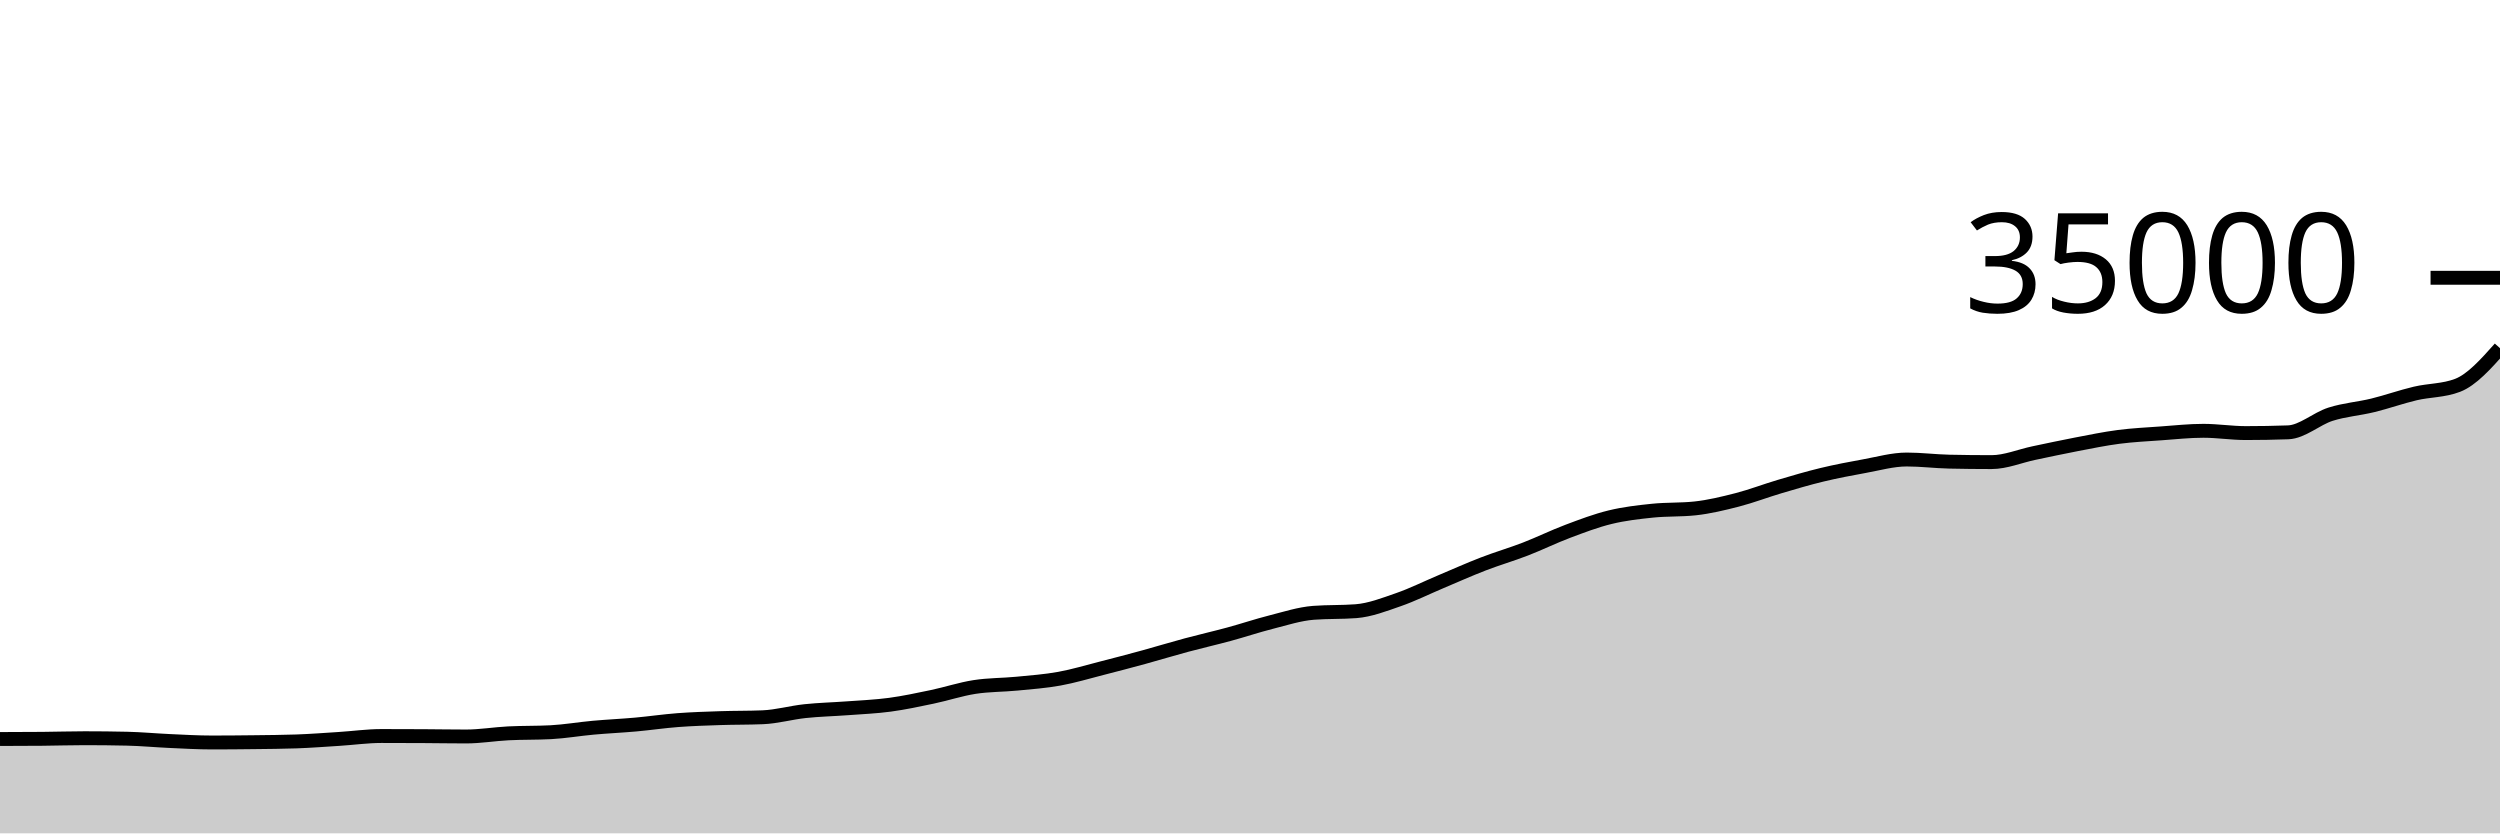
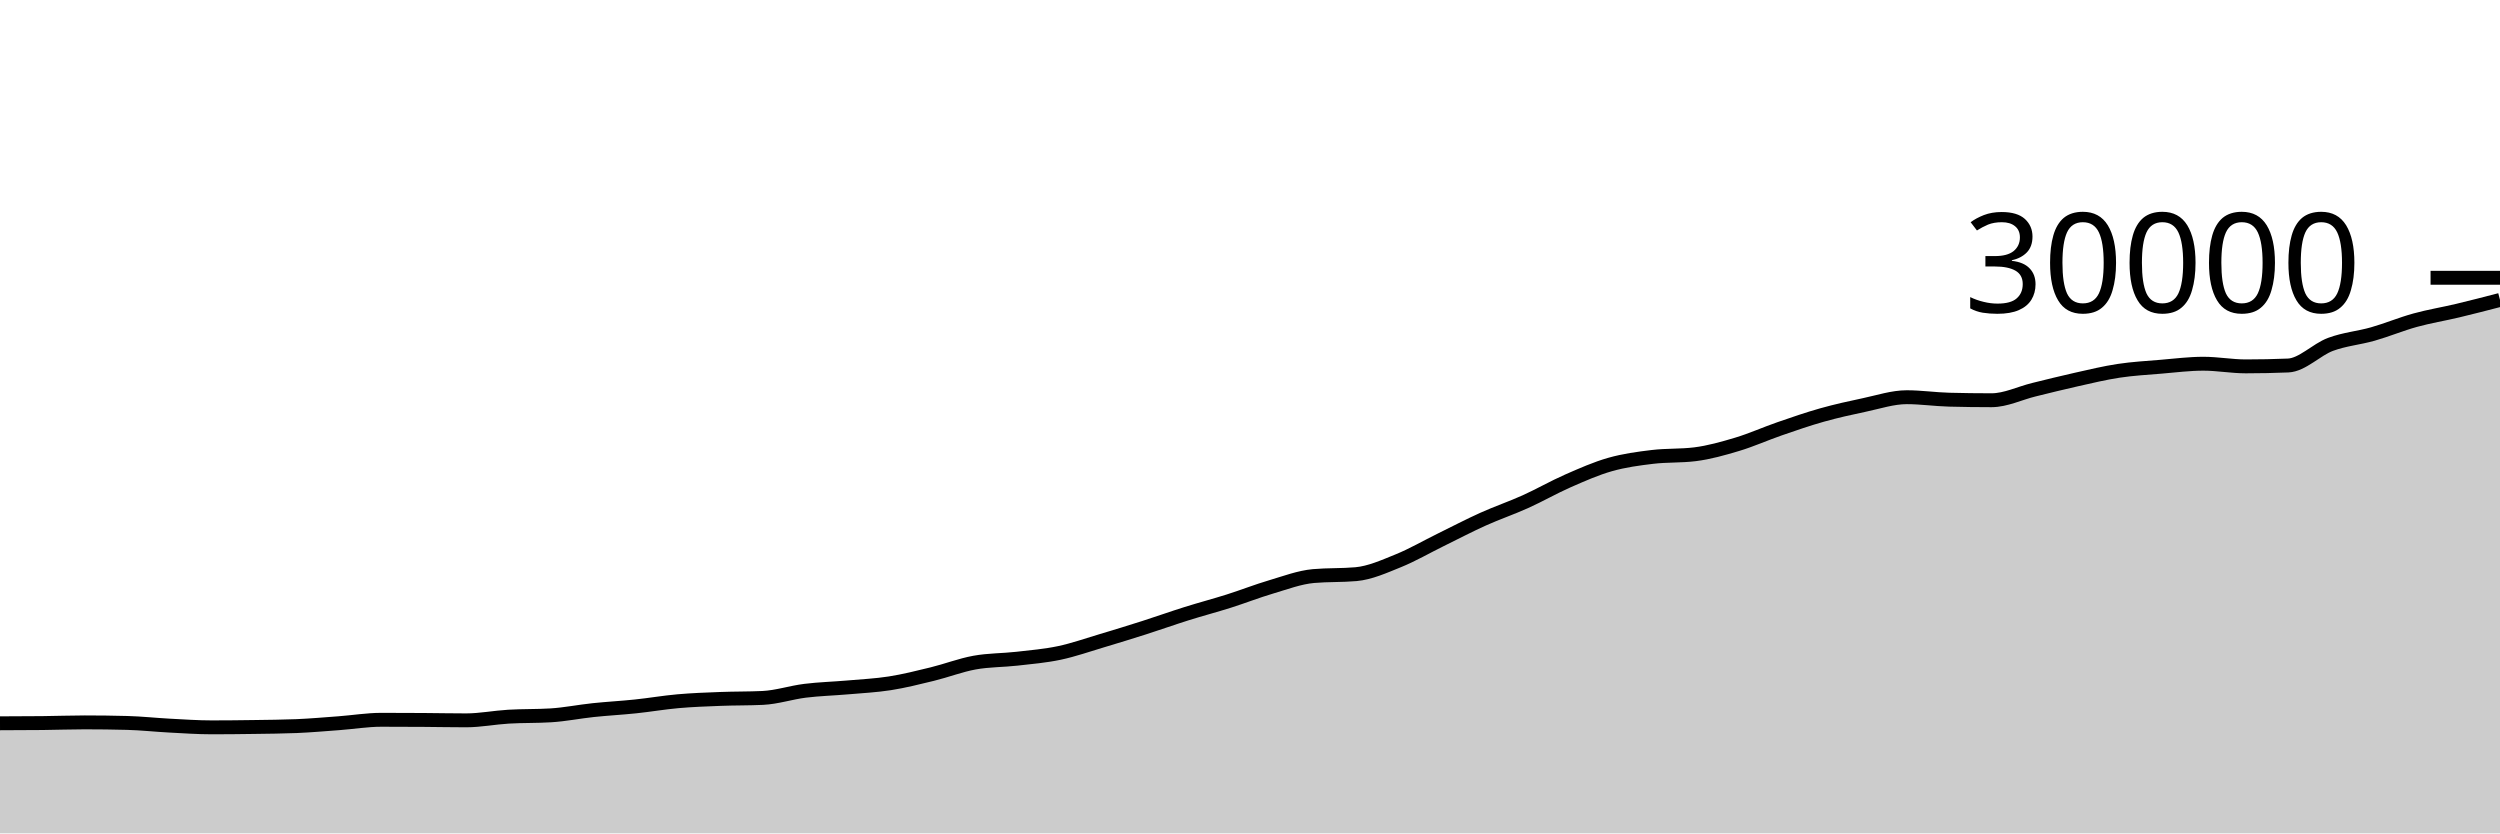
<svg xmlns="http://www.w3.org/2000/svg" viewBox="0 0 180 60">
  <g transform="translate(0,20)">
-     <path class="area" fill="rgba(0, 0, 0, 0.2)" d="M0,33.209C1.017,33.207,2.034,33.205,3.051,33.195C4.068,33.186,5.085,33.152,6.102,33.152C7.119,33.152,8.136,33.163,9.153,33.186C10.169,33.209,11.186,33.306,12.203,33.352C13.22,33.398,14.237,33.459,15.254,33.459C16.271,33.459,17.288,33.45,18.305,33.437C19.322,33.424,20.339,33.418,21.356,33.382C22.373,33.345,23.39,33.268,24.407,33.203C25.424,33.139,26.441,32.993,27.458,32.993C28.475,32.993,29.492,32.997,30.508,33.002C31.525,33.008,32.542,33.027,33.559,33.027C34.576,33.027,35.593,32.851,36.61,32.8C37.627,32.749,38.644,32.773,39.661,32.719C40.678,32.665,41.695,32.487,42.712,32.395C43.729,32.303,44.746,32.258,45.763,32.167C46.78,32.075,47.797,31.924,48.814,31.847C49.831,31.77,50.847,31.739,51.864,31.705C52.881,31.671,53.898,31.685,54.915,31.643C55.932,31.602,56.949,31.309,57.966,31.201C58.983,31.093,60,31.072,61.017,30.995C62.034,30.919,63.051,30.879,64.068,30.742C65.085,30.605,66.102,30.387,67.119,30.174C68.136,29.961,69.153,29.621,70.169,29.463C71.186,29.304,72.203,29.322,73.22,29.223C74.237,29.124,75.254,29.052,76.271,28.867C77.288,28.683,78.305,28.375,79.322,28.115C80.339,27.856,81.356,27.588,82.373,27.31C83.39,27.031,84.407,26.719,85.424,26.446C86.441,26.172,87.458,25.943,88.475,25.667C89.492,25.392,90.508,25.048,91.525,24.791C92.542,24.533,93.559,24.2,94.576,24.122C95.593,24.045,96.61,24.083,97.627,24.006C98.644,23.928,99.661,23.531,100.678,23.178C101.695,22.826,102.712,22.317,103.729,21.889C104.746,21.461,105.763,21.004,106.78,20.611C107.797,20.218,108.814,19.924,109.831,19.531C110.847,19.138,111.864,18.636,112.881,18.254C113.898,17.871,114.915,17.484,115.932,17.237C116.949,16.989,117.966,16.874,118.983,16.769C120,16.664,121.017,16.715,122.034,16.606C123.051,16.497,124.068,16.251,125.085,15.989C126.102,15.726,127.119,15.333,128.136,15.032C129.153,14.731,130.169,14.429,131.186,14.184C132.203,13.939,133.22,13.746,134.237,13.562C135.254,13.379,136.271,13.085,137.288,13.085C138.305,13.085,139.322,13.215,140.339,13.238C141.356,13.261,142.373,13.272,143.39,13.272C144.407,13.272,145.424,12.835,146.441,12.622C147.458,12.409,148.475,12.189,149.492,11.994C150.508,11.8,151.525,11.588,152.542,11.456C153.559,11.324,154.576,11.276,155.593,11.203C156.61,11.13,157.627,11.018,158.644,11.018C159.661,11.018,160.678,11.182,161.695,11.182C162.712,11.182,163.729,11.164,164.746,11.128C165.763,11.092,166.78,10.148,167.797,9.824C168.814,9.5,169.831,9.433,170.847,9.184C171.864,8.935,172.881,8.57,173.898,8.33C174.915,8.09,175.932,8.134,176.949,7.743C177.966,7.351,178.983,6.21,180,5.069L180,40C178.983,40,177.966,40,176.949,40C175.932,40,174.915,40,173.898,40C172.881,40,171.864,40,170.847,40C169.831,40,168.814,40,167.797,40C166.78,40,165.763,40,164.746,40C163.729,40,162.712,40,161.695,40C160.678,40,159.661,40,158.644,40C157.627,40,156.61,40,155.593,40C154.576,40,153.559,40,152.542,40C151.525,40,150.508,40,149.492,40C148.475,40,147.458,40,146.441,40C145.424,40,144.407,40,143.39,40C142.373,40,141.356,40,140.339,40C139.322,40,138.305,40,137.288,40C136.271,40,135.254,40,134.237,40C133.22,40,132.203,40,131.186,40C130.169,40,129.153,40,128.136,40C127.119,40,126.102,40,125.085,40C124.068,40,123.051,40,122.034,40C121.017,40,120,40,118.983,40C117.966,40,116.949,40,115.932,40C114.915,40,113.898,40,112.881,40C111.864,40,110.847,40,109.831,40C108.814,40,107.797,40,106.78,40C105.763,40,104.746,40,103.729,40C102.712,40,101.695,40,100.678,40C99.661,40,98.644,40,97.627,40C96.61,40,95.593,40,94.576,40C93.559,40,92.542,40,91.525,40C90.508,40,89.492,40,88.475,40C87.458,40,86.441,40,85.424,40C84.407,40,83.39,40,82.373,40C81.356,40,80.339,40,79.322,40C78.305,40,77.288,40,76.271,40C75.254,40,74.237,40,73.22,40C72.203,40,71.186,40,70.169,40C69.153,40,68.136,40,67.119,40C66.102,40,65.085,40,64.068,40C63.051,40,62.034,40,61.017,40C60,40,58.983,40,57.966,40C56.949,40,55.932,40,54.915,40C53.898,40,52.881,40,51.864,40C50.847,40,49.831,40,48.814,40C47.797,40,46.78,40,45.763,40C44.746,40,43.729,40,42.712,40C41.695,40,40.678,40,39.661,40C38.644,40,37.627,40,36.61,40C35.593,40,34.576,40,33.559,40C32.542,40,31.525,40,30.508,40C29.492,40,28.475,40,27.458,40C26.441,40,25.424,40,24.407,40C23.39,40,22.373,40,21.356,40C20.339,40,19.322,40,18.305,40C17.288,40,16.271,40,15.254,40C14.237,40,13.22,40,12.203,40C11.186,40,10.169,40,9.153,40C8.136,40,7.119,40,6.102,40C5.085,40,4.068,40,3.051,40C2.034,40,1.017,40,0,40Z" />
-     <path class="line" stroke="black" fill="none" d="M0,33.209C1.017,33.207,2.034,33.205,3.051,33.195C4.068,33.186,5.085,33.152,6.102,33.152C7.119,33.152,8.136,33.163,9.153,33.186C10.169,33.209,11.186,33.306,12.203,33.352C13.22,33.398,14.237,33.459,15.254,33.459C16.271,33.459,17.288,33.45,18.305,33.437C19.322,33.424,20.339,33.418,21.356,33.382C22.373,33.345,23.39,33.268,24.407,33.203C25.424,33.139,26.441,32.993,27.458,32.993C28.475,32.993,29.492,32.997,30.508,33.002C31.525,33.008,32.542,33.027,33.559,33.027C34.576,33.027,35.593,32.851,36.61,32.8C37.627,32.749,38.644,32.773,39.661,32.719C40.678,32.665,41.695,32.487,42.712,32.395C43.729,32.303,44.746,32.258,45.763,32.167C46.78,32.075,47.797,31.924,48.814,31.847C49.831,31.77,50.847,31.739,51.864,31.705C52.881,31.671,53.898,31.685,54.915,31.643C55.932,31.602,56.949,31.309,57.966,31.201C58.983,31.093,60,31.072,61.017,30.995C62.034,30.919,63.051,30.879,64.068,30.742C65.085,30.605,66.102,30.387,67.119,30.174C68.136,29.961,69.153,29.621,70.169,29.463C71.186,29.304,72.203,29.322,73.22,29.223C74.237,29.124,75.254,29.052,76.271,28.867C77.288,28.683,78.305,28.375,79.322,28.115C80.339,27.856,81.356,27.588,82.373,27.31C83.39,27.031,84.407,26.719,85.424,26.446C86.441,26.172,87.458,25.943,88.475,25.667C89.492,25.392,90.508,25.048,91.525,24.791C92.542,24.533,93.559,24.2,94.576,24.122C95.593,24.045,96.61,24.083,97.627,24.006C98.644,23.928,99.661,23.531,100.678,23.178C101.695,22.826,102.712,22.317,103.729,21.889C104.746,21.461,105.763,21.004,106.78,20.611C107.797,20.218,108.814,19.924,109.831,19.531C110.847,19.138,111.864,18.636,112.881,18.254C113.898,17.871,114.915,17.484,115.932,17.237C116.949,16.989,117.966,16.874,118.983,16.769C120,16.664,121.017,16.715,122.034,16.606C123.051,16.497,124.068,16.251,125.085,15.989C126.102,15.726,127.119,15.333,128.136,15.032C129.153,14.731,130.169,14.429,131.186,14.184C132.203,13.939,133.22,13.746,134.237,13.562C135.254,13.379,136.271,13.085,137.288,13.085C138.305,13.085,139.322,13.215,140.339,13.238C141.356,13.261,142.373,13.272,143.39,13.272C144.407,13.272,145.424,12.835,146.441,12.622C147.458,12.409,148.475,12.189,149.492,11.994C150.508,11.8,151.525,11.588,152.542,11.456C153.559,11.324,154.576,11.276,155.593,11.203C156.61,11.13,157.627,11.018,158.644,11.018C159.661,11.018,160.678,11.182,161.695,11.182C162.712,11.182,163.729,11.164,164.746,11.128C165.763,11.092,166.78,10.148,167.797,9.824C168.814,9.5,169.831,9.433,170.847,9.184C171.864,8.935,172.881,8.57,173.898,8.33C174.915,8.09,175.932,8.134,176.949,7.743C177.966,7.351,178.983,6.21,180,5.069" />
+     <path class="area" fill="rgba(0, 0, 0, 0.2)" d="M0,32.077C1.017,32.075,2.034,32.072,3.051,32.061C4.068,32.051,5.085,32.011,6.102,32.011C7.119,32.011,8.136,32.024,9.153,32.051C10.169,32.077,11.186,32.191,12.203,32.244C13.22,32.297,14.237,32.369,15.254,32.369C16.271,32.369,17.288,32.358,18.305,32.343C19.322,32.328,20.339,32.321,21.356,32.279C22.373,32.236,23.39,32.146,24.407,32.071C25.424,31.995,26.441,31.825,27.458,31.825C28.475,31.825,29.492,31.829,30.508,31.836C31.525,31.843,32.542,31.865,33.559,31.865C34.576,31.865,35.593,31.66,36.61,31.6C37.627,31.54,38.644,31.568,39.661,31.505C40.678,31.442,41.695,31.235,42.712,31.128C43.729,31.021,44.746,30.968,45.763,30.861C46.78,30.755,47.797,30.578,48.814,30.488C49.831,30.398,50.847,30.362,51.864,30.323C52.881,30.283,53.898,30.299,54.915,30.251C55.932,30.203,56.949,29.861,57.966,29.735C58.983,29.609,60,29.584,61.017,29.495C62.034,29.405,63.051,29.358,64.068,29.199C65.085,29.039,66.102,28.785,67.119,28.536C68.136,28.287,69.153,27.892,70.169,27.707C71.186,27.522,72.203,27.542,73.22,27.427C74.237,27.311,75.254,27.227,76.271,27.012C77.288,26.797,78.305,26.438,79.322,26.135C80.339,25.832,81.356,25.519,82.373,25.195C83.39,24.87,84.407,24.506,85.424,24.187C86.441,23.867,87.458,23.6,88.475,23.279C89.492,22.957,90.508,22.556,91.525,22.256C92.542,21.956,93.559,21.567,94.576,21.476C95.593,21.385,96.61,21.431,97.627,21.34C98.644,21.249,99.661,20.786,100.678,20.375C101.695,19.963,102.712,19.37,103.729,18.871C104.746,18.372,105.763,17.838,106.78,17.38C107.797,16.922,108.814,16.578,109.831,16.12C110.847,15.662,111.864,15.076,112.881,14.629C113.898,14.183,114.915,13.731,115.932,13.443C116.949,13.154,117.966,13.02,118.983,12.897C120,12.775,121.017,12.834,122.034,12.707C123.051,12.58,124.068,12.293,125.085,11.987C126.102,11.681,127.119,11.222,128.136,10.871C129.153,10.52,130.169,10.167,131.186,9.881C132.203,9.596,133.22,9.37,134.237,9.156C135.254,8.942,136.271,8.599,137.288,8.599C138.305,8.599,139.322,8.751,140.339,8.777C141.356,8.804,142.373,8.817,143.39,8.817C144.407,8.817,145.424,8.307,146.441,8.059C147.458,7.81,148.475,7.553,149.492,7.327C150.508,7.1,151.525,6.852,152.542,6.699C153.559,6.545,154.576,6.489,155.593,6.404C156.61,6.319,157.627,6.188,158.644,6.188C159.661,6.188,160.678,6.379,161.695,6.379C162.712,6.379,163.729,6.358,164.746,6.316C165.763,6.274,166.78,5.173,167.797,4.795C168.814,4.417,169.831,4.338,170.847,4.048C171.864,3.758,172.881,3.332,173.898,3.052C174.915,2.772,175.932,2.609,176.949,2.367C177.966,2.124,178.983,1.86,180,1.596L180,40C178.983,40,177.966,40,176.949,40C175.932,40,174.915,40,173.898,40C172.881,40,171.864,40,170.847,40C169.831,40,168.814,40,167.797,40C166.78,40,165.763,40,164.746,40C163.729,40,162.712,40,161.695,40C160.678,40,159.661,40,158.644,40C157.627,40,156.61,40,155.593,40C154.576,40,153.559,40,152.542,40C151.525,40,150.508,40,149.492,40C148.475,40,147.458,40,146.441,40C145.424,40,144.407,40,143.39,40C142.373,40,141.356,40,140.339,40C139.322,40,138.305,40,137.288,40C136.271,40,135.254,40,134.237,40C133.22,40,132.203,40,131.186,40C130.169,40,129.153,40,128.136,40C127.119,40,126.102,40,125.085,40C124.068,40,123.051,40,122.034,40C121.017,40,120,40,118.983,40C117.966,40,116.949,40,115.932,40C114.915,40,113.898,40,112.881,40C111.864,40,110.847,40,109.831,40C108.814,40,107.797,40,106.78,40C105.763,40,104.746,40,103.729,40C102.712,40,101.695,40,100.678,40C99.661,40,98.644,40,97.627,40C96.61,40,95.593,40,94.576,40C93.559,40,92.542,40,91.525,40C90.508,40,89.492,40,88.475,40C87.458,40,86.441,40,85.424,40C84.407,40,83.39,40,82.373,40C81.356,40,80.339,40,79.322,40C78.305,40,77.288,40,76.271,40C75.254,40,74.237,40,73.22,40C72.203,40,71.186,40,70.169,40C69.153,40,68.136,40,67.119,40C66.102,40,65.085,40,64.068,40C63.051,40,62.034,40,61.017,40C60,40,58.983,40,57.966,40C56.949,40,55.932,40,54.915,40C53.898,40,52.881,40,51.864,40C50.847,40,49.831,40,48.814,40C47.797,40,46.78,40,45.763,40C44.746,40,43.729,40,42.712,40C41.695,40,40.678,40,39.661,40C38.644,40,37.627,40,36.61,40C35.593,40,34.576,40,33.559,40C32.542,40,31.525,40,30.508,40C29.492,40,28.475,40,27.458,40C26.441,40,25.424,40,24.407,40C23.39,40,22.373,40,21.356,40C20.339,40,19.322,40,18.305,40C17.288,40,16.271,40,15.254,40C14.237,40,13.22,40,12.203,40C11.186,40,10.169,40,9.153,40C8.136,40,7.119,40,6.102,40C5.085,40,4.068,40,3.051,40C2.034,40,1.017,40,0,40Z" />
+     <path class="line" stroke="black" fill="none" d="M0,32.077C1.017,32.075,2.034,32.072,3.051,32.061C4.068,32.051,5.085,32.011,6.102,32.011C7.119,32.011,8.136,32.024,9.153,32.051C10.169,32.077,11.186,32.191,12.203,32.244C13.22,32.297,14.237,32.369,15.254,32.369C16.271,32.369,17.288,32.358,18.305,32.343C19.322,32.328,20.339,32.321,21.356,32.279C22.373,32.236,23.39,32.146,24.407,32.071C25.424,31.995,26.441,31.825,27.458,31.825C28.475,31.825,29.492,31.829,30.508,31.836C31.525,31.843,32.542,31.865,33.559,31.865C34.576,31.865,35.593,31.66,36.61,31.6C37.627,31.54,38.644,31.568,39.661,31.505C40.678,31.442,41.695,31.235,42.712,31.128C43.729,31.021,44.746,30.968,45.763,30.861C46.78,30.755,47.797,30.578,48.814,30.488C49.831,30.398,50.847,30.362,51.864,30.323C52.881,30.283,53.898,30.299,54.915,30.251C55.932,30.203,56.949,29.861,57.966,29.735C58.983,29.609,60,29.584,61.017,29.495C62.034,29.405,63.051,29.358,64.068,29.199C65.085,29.039,66.102,28.785,67.119,28.536C68.136,28.287,69.153,27.892,70.169,27.707C71.186,27.522,72.203,27.542,73.22,27.427C74.237,27.311,75.254,27.227,76.271,27.012C77.288,26.797,78.305,26.438,79.322,26.135C80.339,25.832,81.356,25.519,82.373,25.195C83.39,24.87,84.407,24.506,85.424,24.187C86.441,23.867,87.458,23.6,88.475,23.279C89.492,22.957,90.508,22.556,91.525,22.256C92.542,21.956,93.559,21.567,94.576,21.476C95.593,21.385,96.61,21.431,97.627,21.34C98.644,21.249,99.661,20.786,100.678,20.375C101.695,19.963,102.712,19.37,103.729,18.871C104.746,18.372,105.763,17.838,106.78,17.38C107.797,16.922,108.814,16.578,109.831,16.12C110.847,15.662,111.864,15.076,112.881,14.629C113.898,14.183,114.915,13.731,115.932,13.443C116.949,13.154,117.966,13.02,118.983,12.897C120,12.775,121.017,12.834,122.034,12.707C123.051,12.58,124.068,12.293,125.085,11.987C126.102,11.681,127.119,11.222,128.136,10.871C129.153,10.52,130.169,10.167,131.186,9.881C132.203,9.596,133.22,9.37,134.237,9.156C135.254,8.942,136.271,8.599,137.288,8.599C138.305,8.599,139.322,8.751,140.339,8.777C141.356,8.804,142.373,8.817,143.39,8.817C144.407,8.817,145.424,8.307,146.441,8.059C147.458,7.81,148.475,7.553,149.492,7.327C150.508,7.1,151.525,6.852,152.542,6.699C153.559,6.545,154.576,6.489,155.593,6.404C156.61,6.319,157.627,6.188,158.644,6.188C159.661,6.188,160.678,6.379,161.695,6.379C162.712,6.379,163.729,6.358,164.746,6.316C165.763,6.274,166.78,5.173,167.797,4.795C168.814,4.417,169.831,4.338,170.847,4.048C171.864,3.758,172.881,3.332,173.898,3.052C174.915,2.772,175.932,2.609,176.949,2.367C177.966,2.124,178.983,1.86,180,1.596" />
    <path class="axis-ceiling" stroke-width="1" stroke="black" fill="none" d="M175,0L180,0" />
-     <text class="axis-ceiling-label" font-family="sans-serif" text-anchor="end" font-size="10px" x="170" y="2.5">35000</text>
+     <text class="axis-ceiling-label" font-family="sans-serif" text-anchor="end" font-size="10px" x="170" y="2.5">30000</text>
  </g>
</svg>
